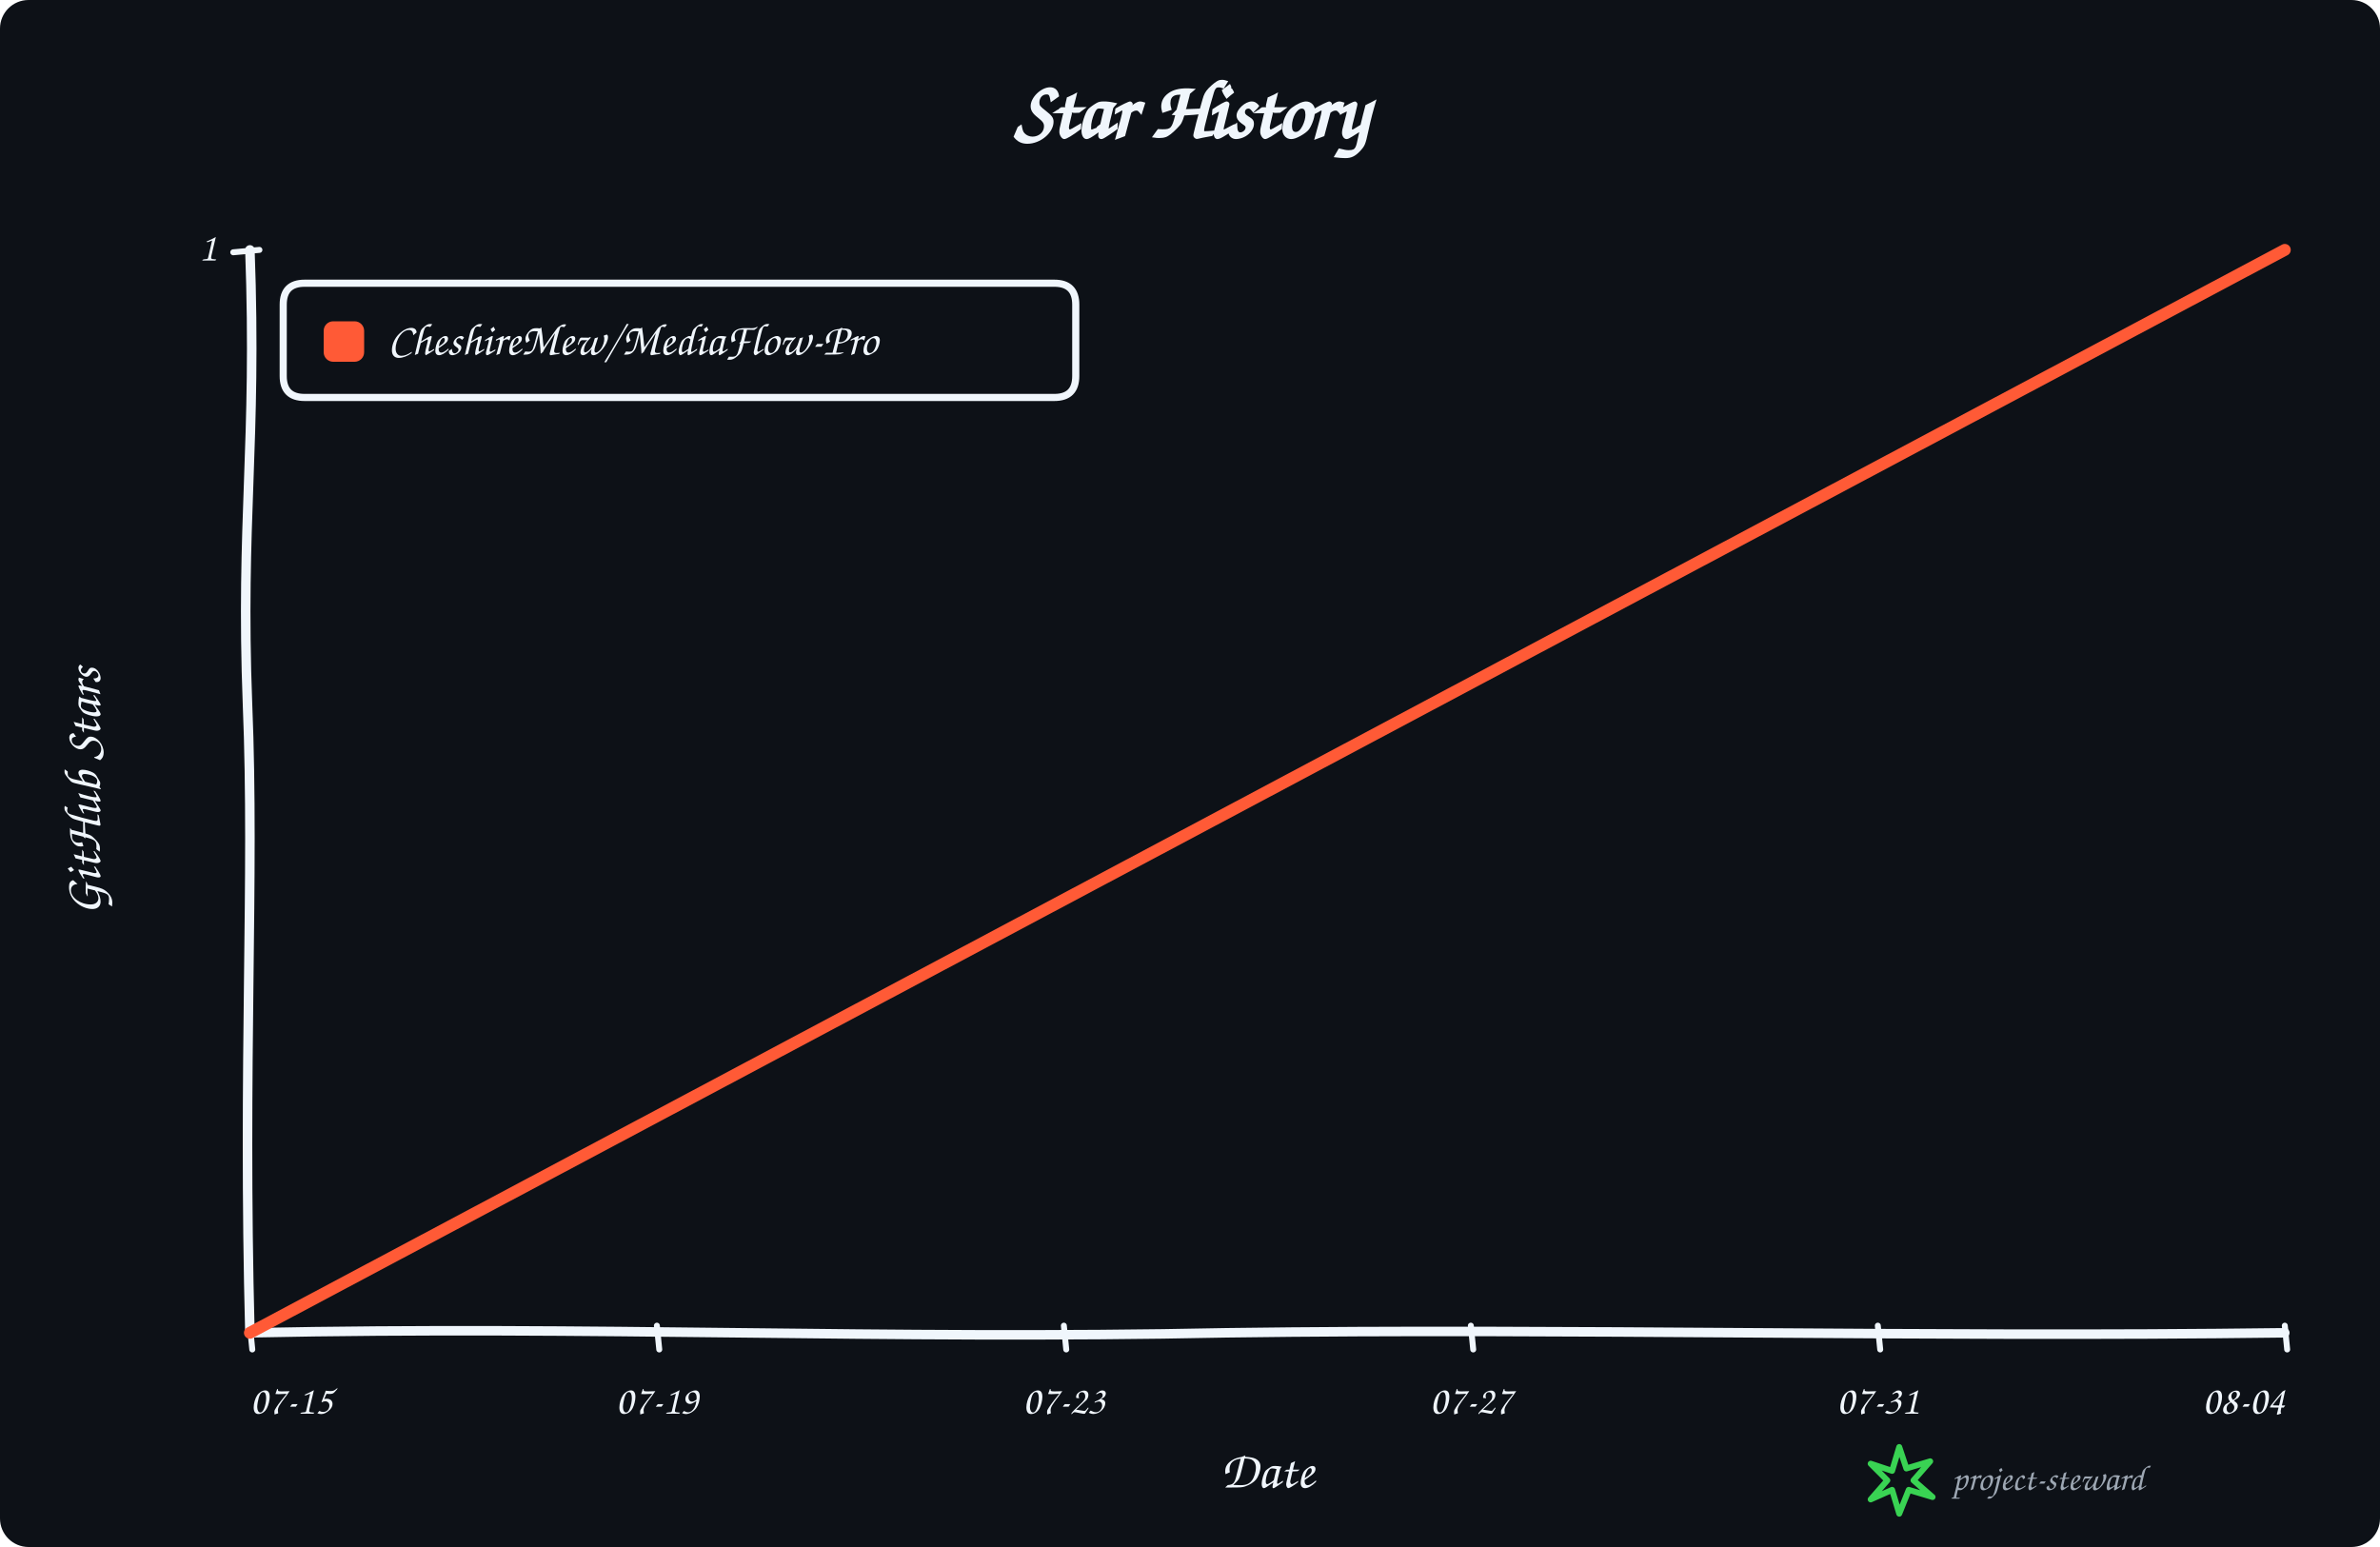
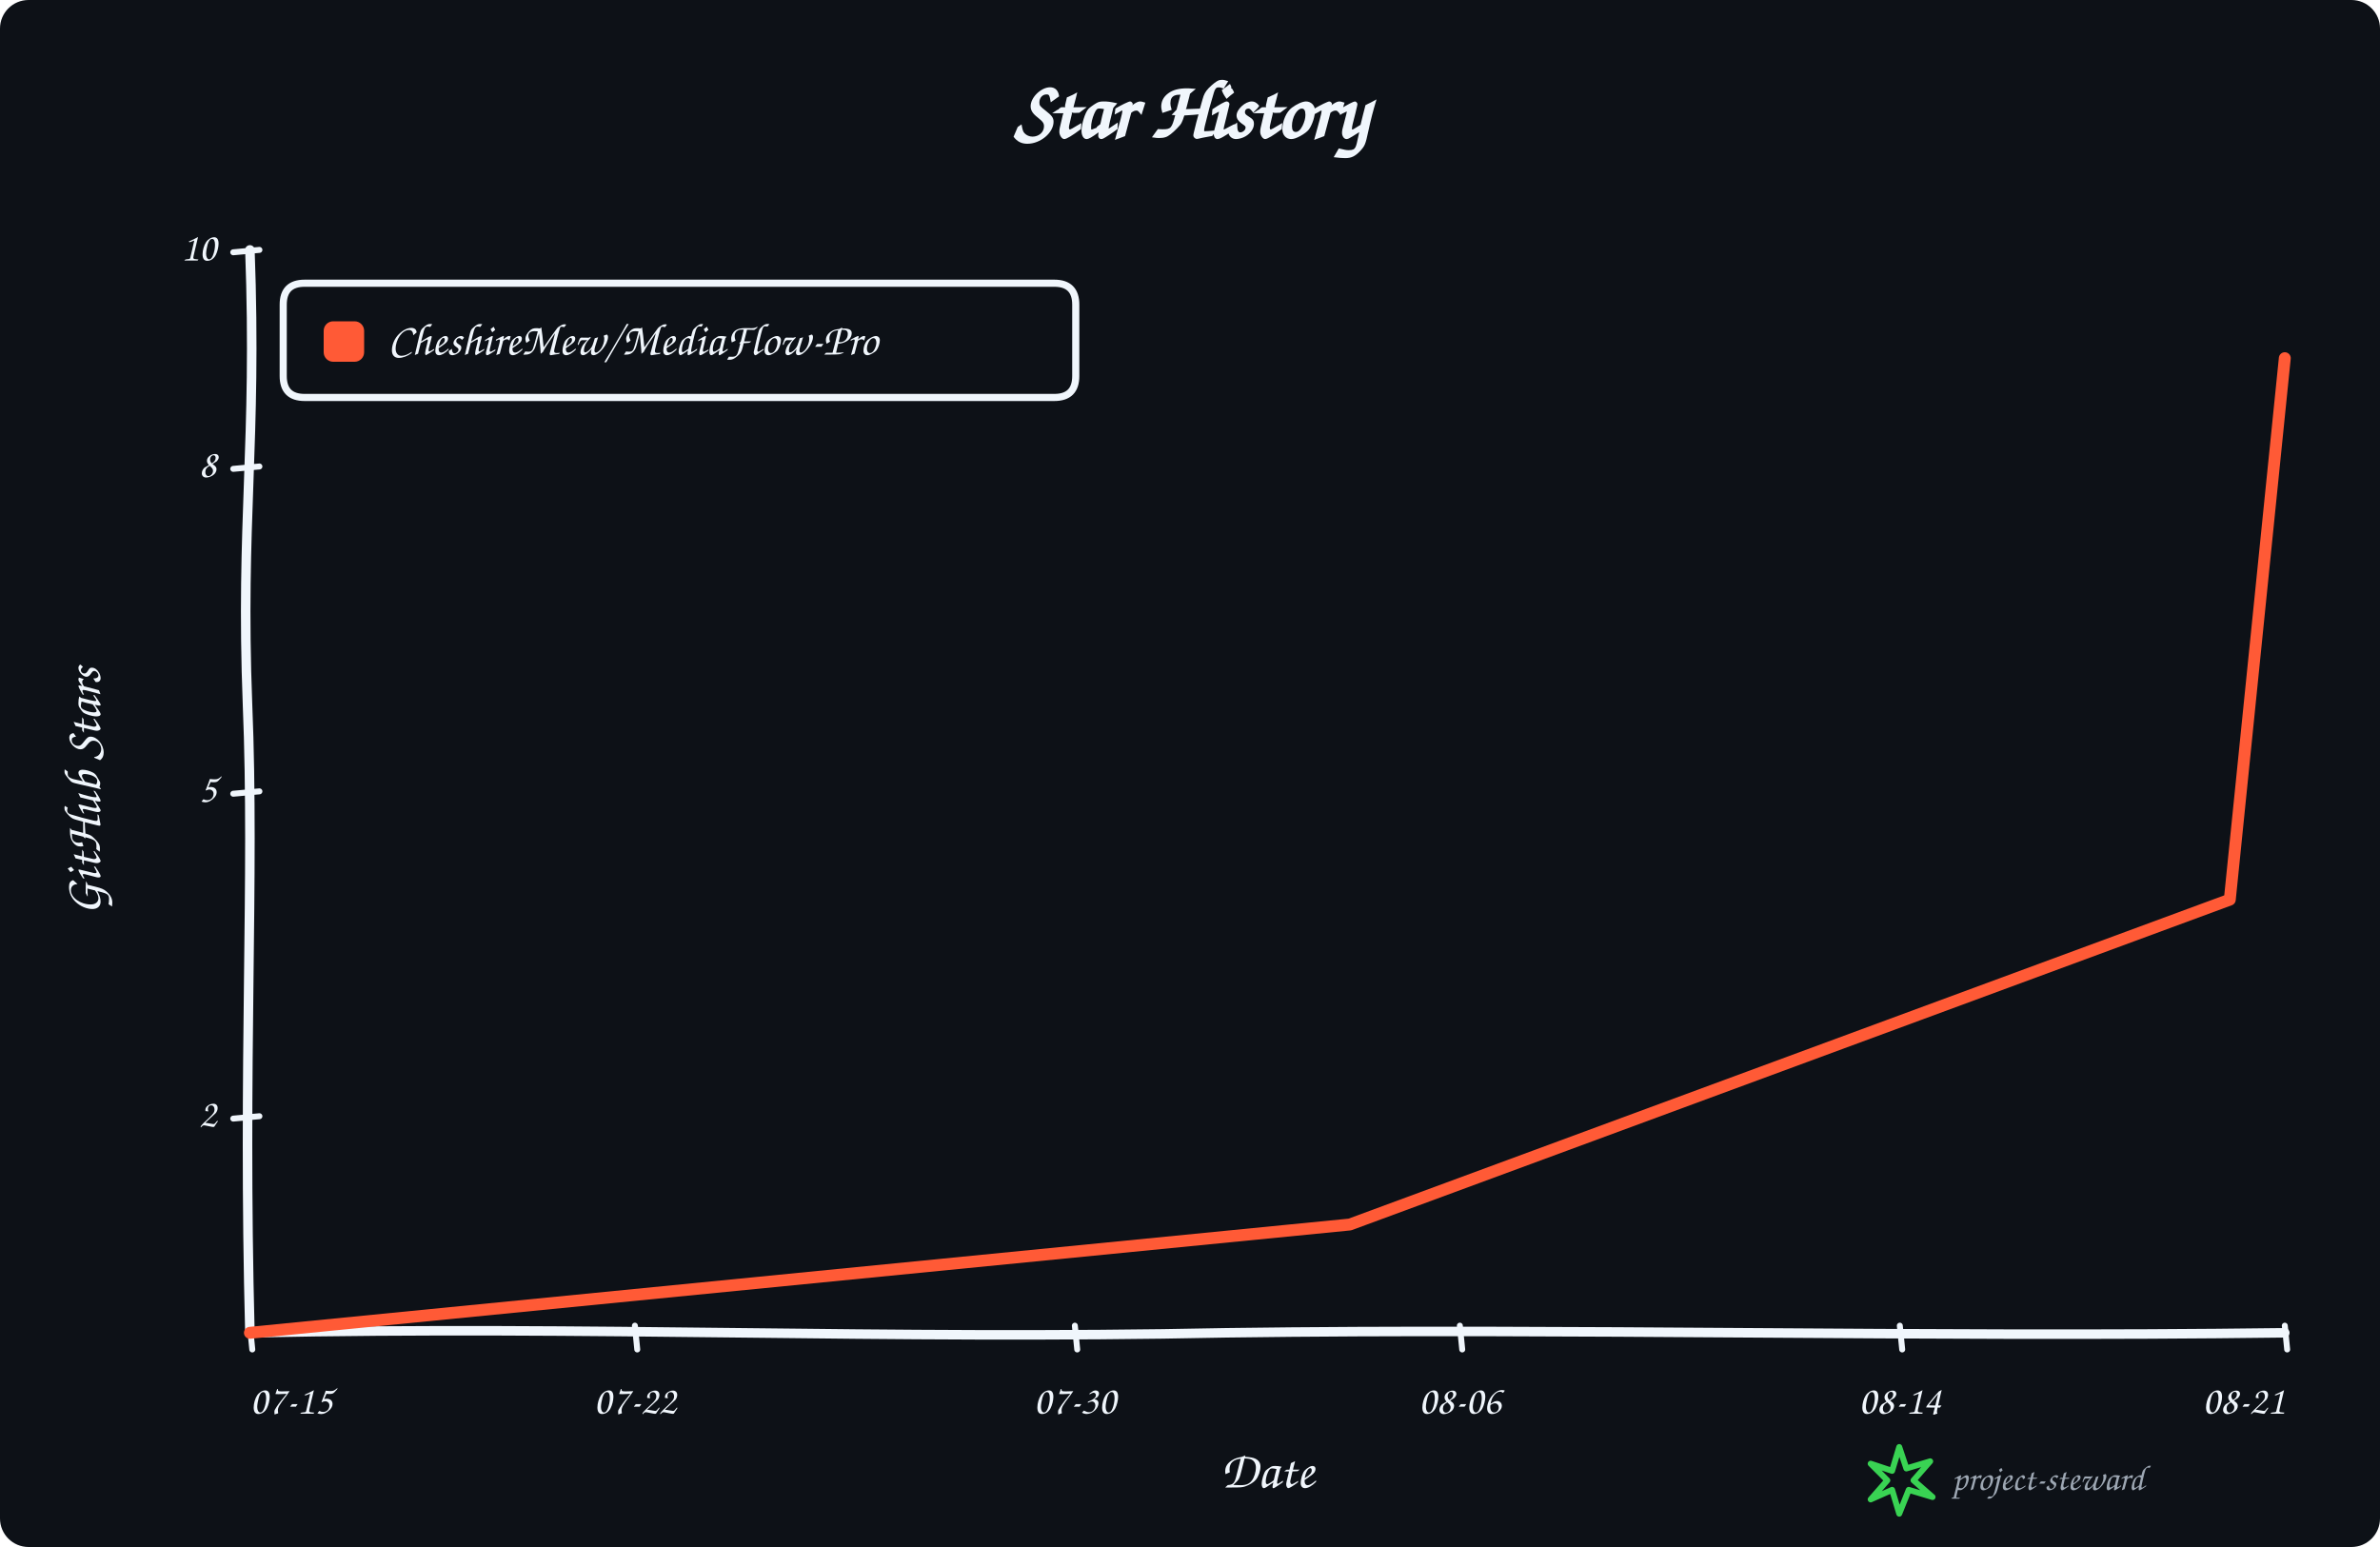
<svg xmlns="http://www.w3.org/2000/svg" width="1000" height="650" viewBox="0 0 1000 650" role="img" aria-labelledby="title description">
  <rect width="100%" height="100%" rx="12" fill="#0d1117" />
  <g data-style="hand-drawn" font-family="Comic Sans MS,Segoe Print,Bradley Hand,cursive" fill="#f0f6fc">
    <text x="500.0" y="58" text-anchor="middle" font-size="34" font-weight="700">Star History</text>
    <path data-role="y-axis" d="M 105.00 560.00 C 102.00 446.25, 107.00 368.90, 104.00 296.10 C 101.00 218.75, 108.00 186.90, 105.00 105.00" fill="none" stroke="#f0f6fc" stroke-width="4" stroke-linecap="round" />
    <path data-role="x-axis" d="M 105.00 560.00 C 250.35 557.00, 370.05 563.00, 515.40 560.00 C 660.75 558.00, 806.10 562.00, 960.00 560.00" fill="none" stroke="#f0f6fc" stroke-width="4" stroke-linecap="round" />
    <text x="42" y="332.5" text-anchor="middle" font-size="22" font-weight="600" transform="rotate(-90 42 332.5)">GitHub Stars</text>
    <text x="532.5" y="625" text-anchor="middle" font-size="22" font-weight="600">Date</text>
    <path data-role="legend-box" d="M 128 119 Q 119 119, 119 128 L 119 158 Q 119 167, 128 167 L 443 167 Q 452 167, 452 158 L 452 128 Q 452 119, 443 119 Z" fill="#0d1117" stroke="#f0f6fc" stroke-width="3" stroke-linejoin="round" />
    <rect x="136" y="135" width="17" height="17" rx="4" fill="#ff5a36" />
    <text x="163" y="144.0" dominant-baseline="middle" font-size="19" font-weight="600">CheshireMew/MediaFlow-Pro</text>
+     <path d="M 98 470.00 L 109 469.00" fill="none" stroke="#f0f6fc" stroke-width="2.5" stroke-linecap="round" />
+     <text x="91" y="469.00" text-anchor="end" dominant-baseline="middle" font-size="17">2</text>
+     <path d="M 98 333.50 L 109 332.50" fill="none" stroke="#f0f6fc" stroke-width="2.5" stroke-linecap="round" />
+     <text x="91" y="332.50" text-anchor="end" dominant-baseline="middle" font-size="17">5</text>
+     <path d="M 98 197.00 L 109 196.00" fill="none" stroke="#f0f6fc" stroke-width="2.5" stroke-linecap="round" />
+     <text x="91" y="196.00" text-anchor="end" dominant-baseline="middle" font-size="17">8</text>
    <path d="M 98 106.00 L 109 105.00" fill="none" stroke="#f0f6fc" stroke-width="2.5" stroke-linecap="round" />
-     <text x="91" y="105.00" text-anchor="end" dominant-baseline="middle" font-size="17">1</text>
+     <text x="91" y="105.00" text-anchor="end" dominant-baseline="middle" font-size="17">10</text>
    <path d="M 105.00 557 L 106.00 567" fill="none" stroke="#f0f6fc" stroke-width="2.5" stroke-linecap="round" />
    <text x="105.00" y="594" text-anchor="start" font-size="17">07-15</text>
-     <path d="M 276.00 557 L 277.00 567" fill="none" stroke="#f0f6fc" stroke-width="2.5" stroke-linecap="round" />
-     <text x="276.00" y="594" text-anchor="middle" font-size="17">07-19</text>
-     <path d="M 447.00 557 L 448.00 567" fill="none" stroke="#f0f6fc" stroke-width="2.5" stroke-linecap="round" />
-     <text x="447.00" y="594" text-anchor="middle" font-size="17">07-23</text>
-     <path d="M 618.00 557 L 619.00 567" fill="none" stroke="#f0f6fc" stroke-width="2.5" stroke-linecap="round" />
-     <text x="618.00" y="594" text-anchor="middle" font-size="17">07-27</text>
-     <path d="M 789.00 557 L 790.00 567" fill="none" stroke="#f0f6fc" stroke-width="2.5" stroke-linecap="round" />
-     <text x="789.00" y="594" text-anchor="middle" font-size="17">07-31</text>
+     <path d="M 266.76 557 L 267.76 567" fill="none" stroke="#f0f6fc" stroke-width="2.5" stroke-linecap="round" />
+     <text x="266.76" y="594" text-anchor="middle" font-size="17">07-22</text>
+     <path d="M 451.62 557 L 452.62 567" fill="none" stroke="#f0f6fc" stroke-width="2.5" stroke-linecap="round" />
+     <text x="451.62" y="594" text-anchor="middle" font-size="17">07-30</text>
+     <path d="M 613.38 557 L 614.38 567" fill="none" stroke="#f0f6fc" stroke-width="2.5" stroke-linecap="round" />
+     <text x="613.38" y="594" text-anchor="middle" font-size="17">08-06</text>
+     <path d="M 798.24 557 L 799.24 567" fill="none" stroke="#f0f6fc" stroke-width="2.5" stroke-linecap="round" />
+     <text x="798.24" y="594" text-anchor="middle" font-size="17">08-14</text>
    <path d="M 960.00 557 L 961.00 567" fill="none" stroke="#f0f6fc" stroke-width="2.5" stroke-linecap="round" />
-     <text x="960.00" y="594" text-anchor="end" font-size="17">08-04</text>
-     <path data-role="star-line" d="M 105.00 560.00 L 960.00 105.00" fill="none" stroke="#ff5a36" stroke-width="5" stroke-linejoin="round" stroke-linecap="round" />
+     <text x="960.00" y="594" text-anchor="end" font-size="17">08-21</text>
+     <path data-role="star-line" d="M 105.00 560.00 L 567.16 514.50 L 936.89 378.00 L 960.00 150.50" fill="none" stroke="#ff5a36" stroke-width="5" stroke-linejoin="round" stroke-linecap="round" />
    <g data-role="signature" transform="translate(786 608)">
      <path d="M 12 0 L 15 9 L 25 6 L 18 14 L 26 21 L 16 18 L 12 28 L 9 18 L 0 22 L 7 14 L 0 7 L 9 10 Z" fill="none" stroke="#39d353" stroke-width="2.5" stroke-linejoin="round" />
      <text x="34" y="18" fill="#9da7b3" font-size="15">project-steward</text>
    </g>
  </g>
</svg>
